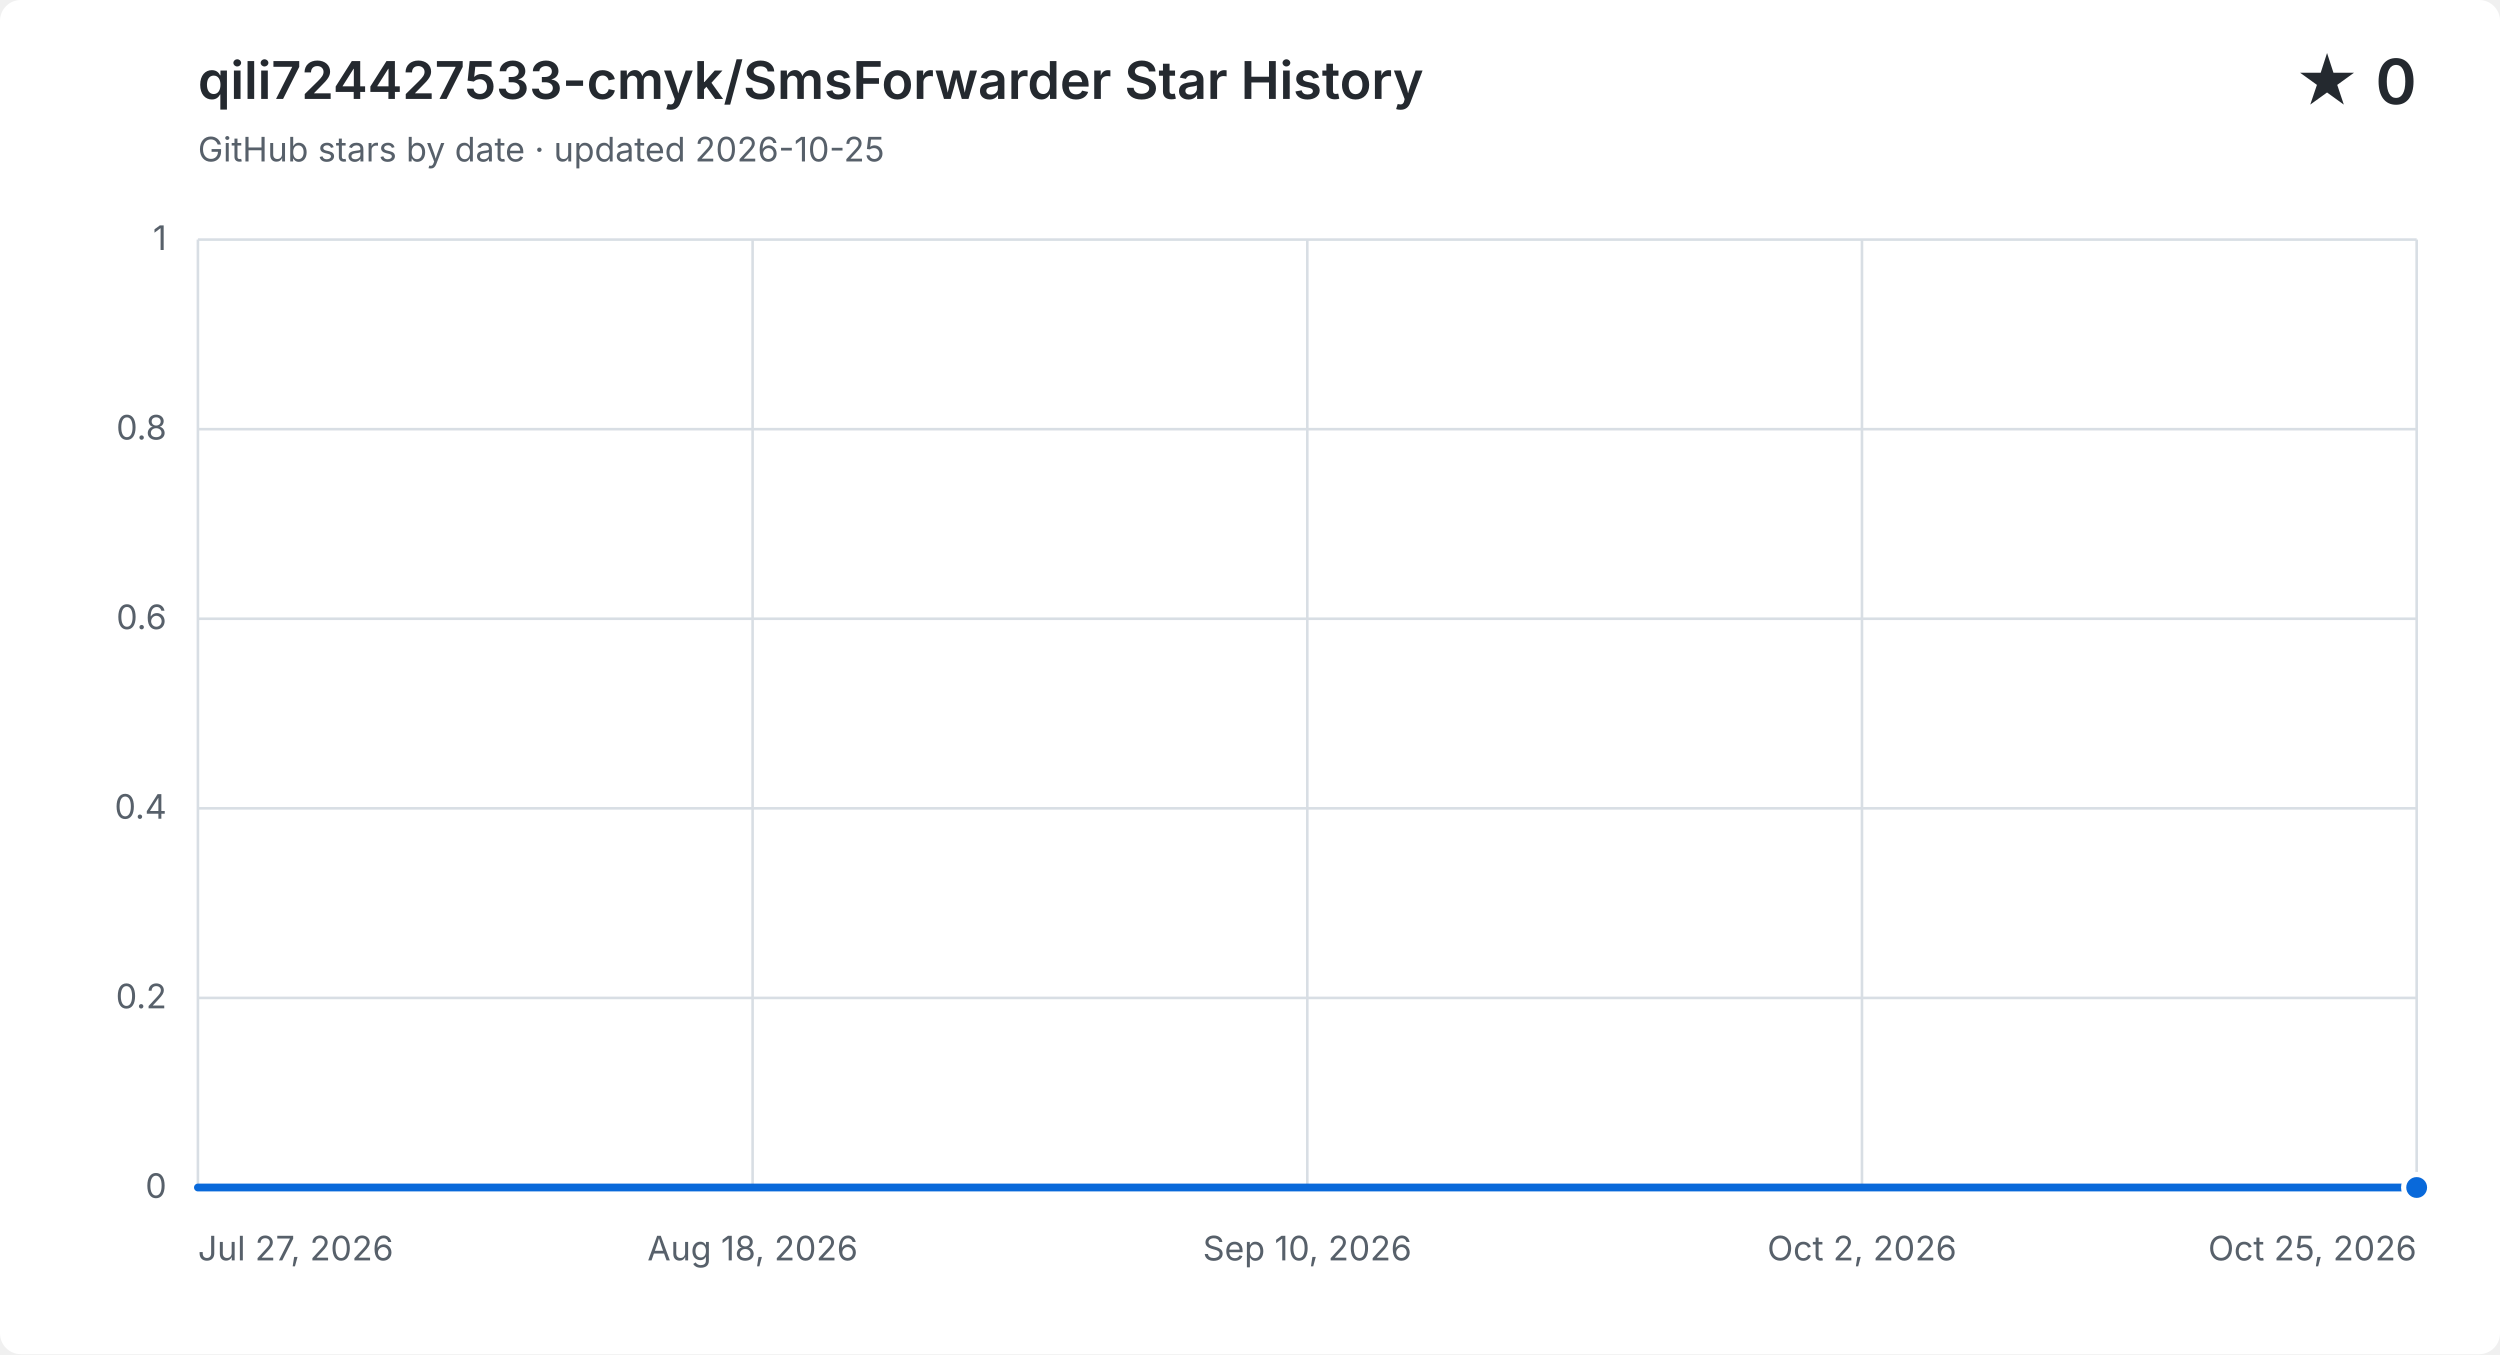
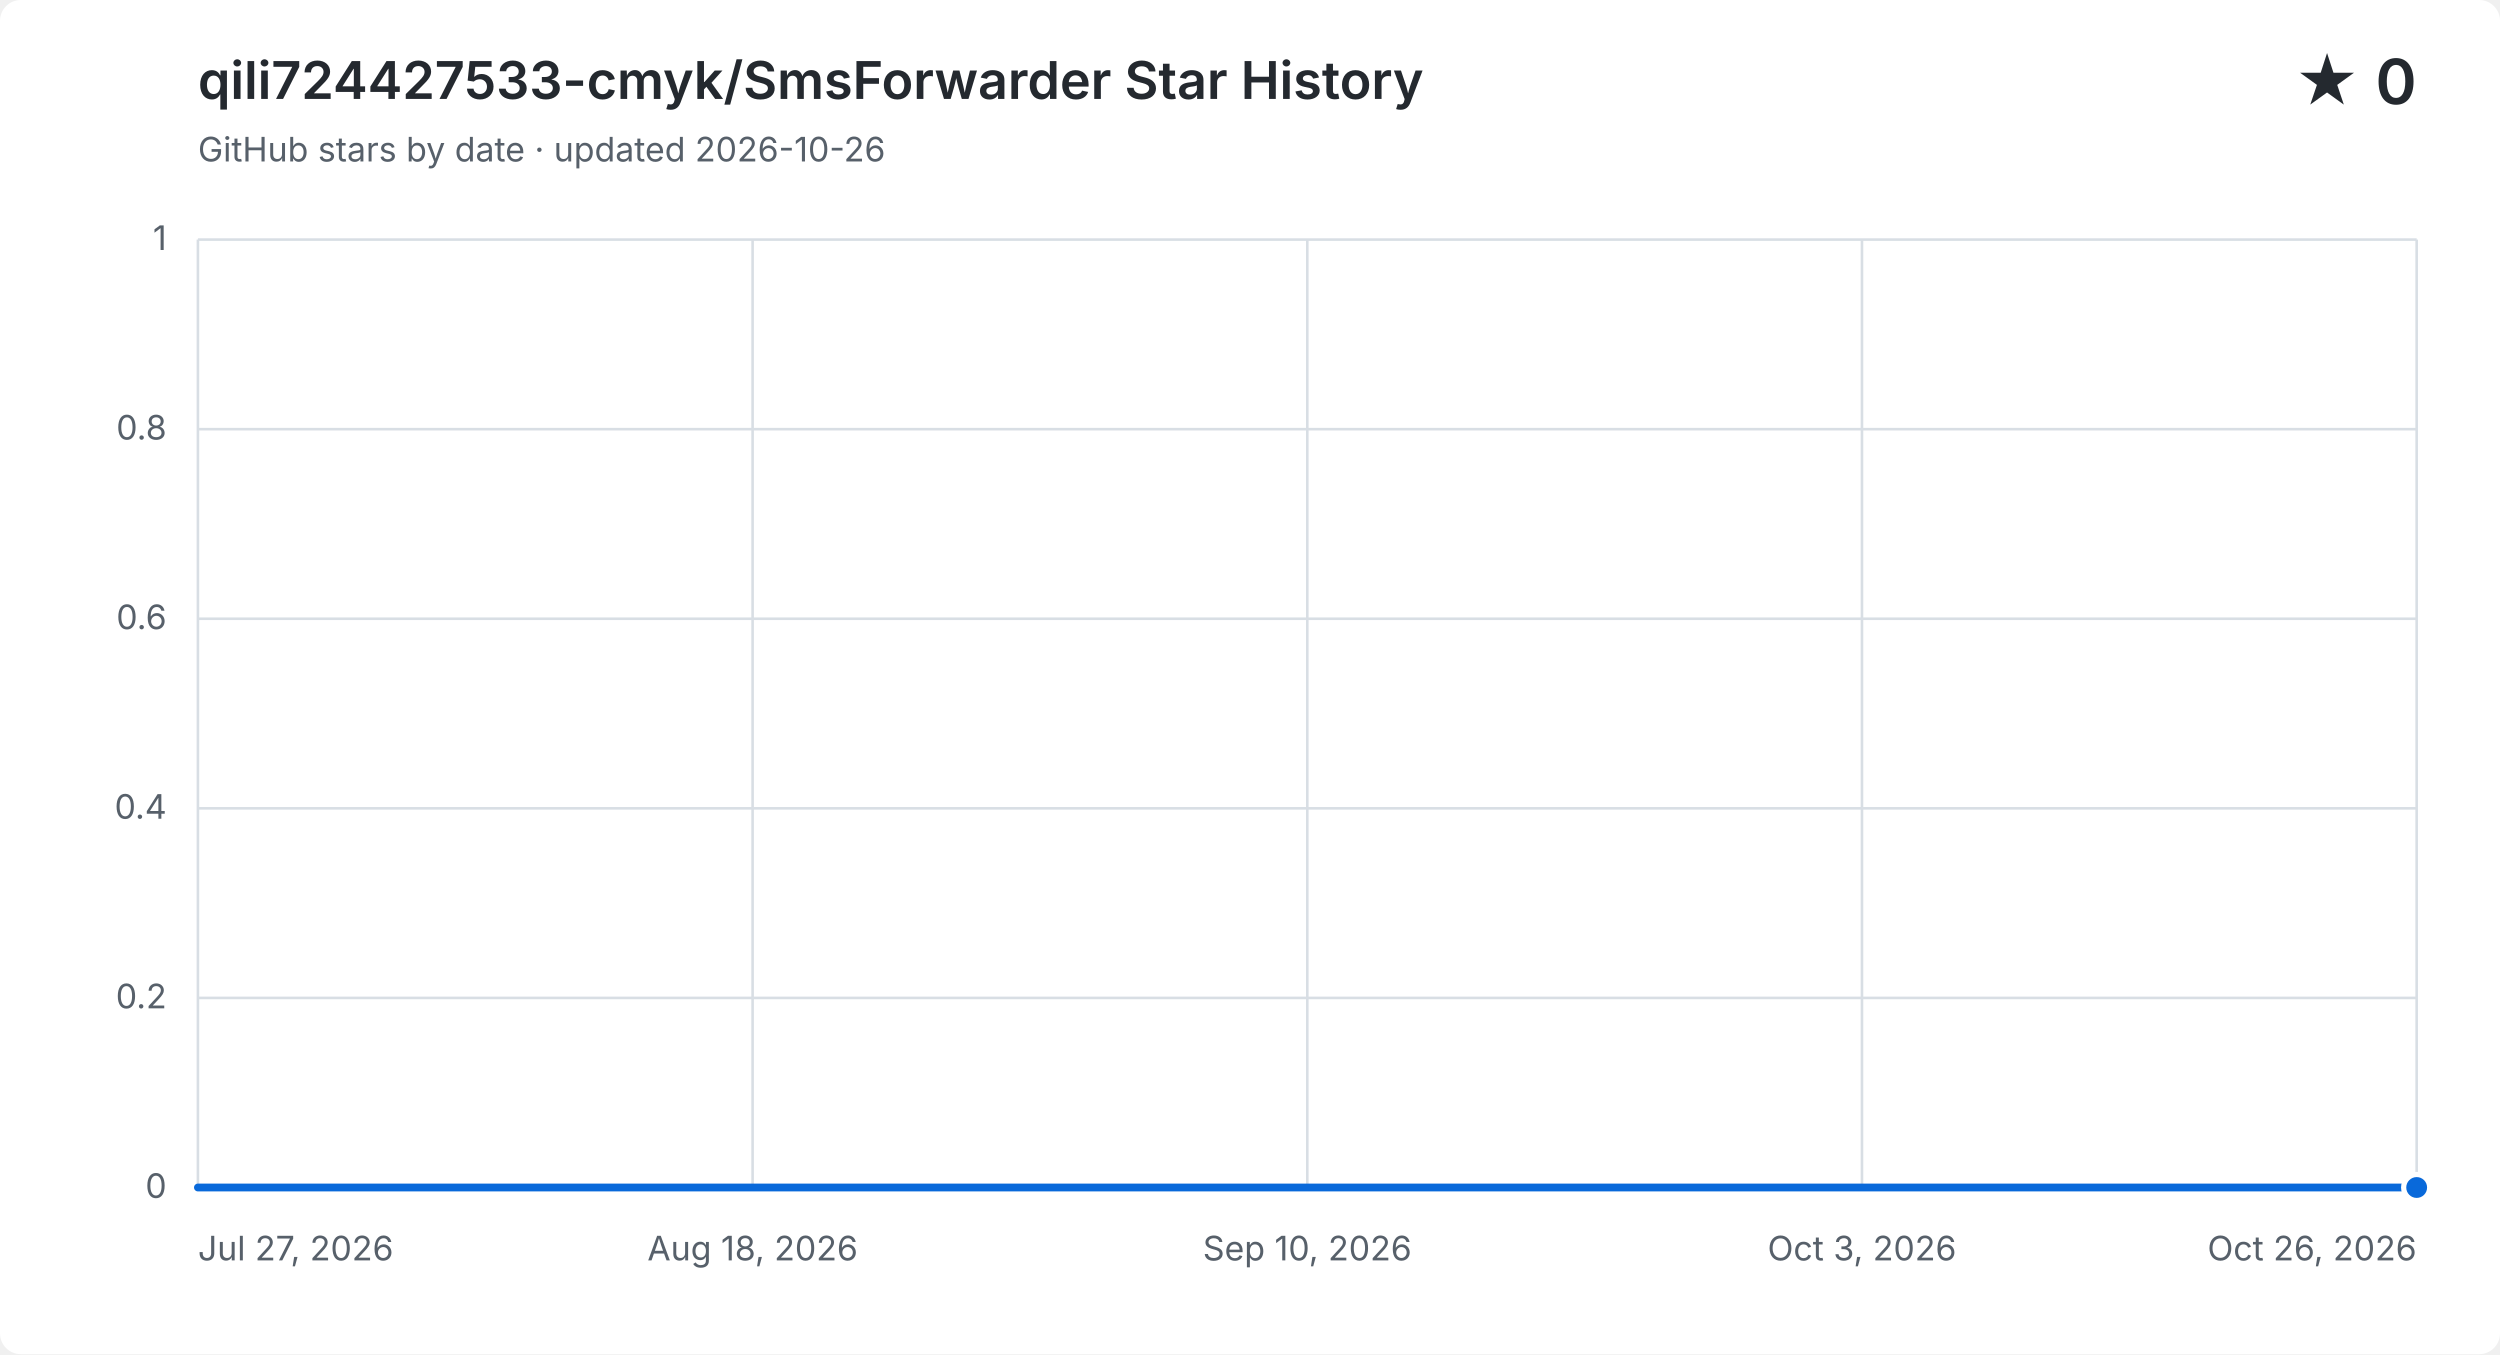
<svg xmlns="http://www.w3.org/2000/svg" width="960" height="520" viewBox="0 0 960 520" role="img" aria-labelledby="title description">
  <style>
    .background { fill: #ffffff; }
    .grid { fill: none; stroke: #d8dee4; stroke-width: 1; }
    .label, .subtitle { fill: #57606a; font: 13px -apple-system, BlinkMacSystemFont, "Segoe UI", sans-serif; }
    .heading, .value { fill: #24292f; font-family: -apple-system, BlinkMacSystemFont, "Segoe UI", sans-serif; }
    .heading { font-size: 20px; font-weight: 600; }
    .value { font-size: 24px; font-weight: 600; }
    .area { fill: #0969da; opacity: .12; }
    .line { fill: none; stroke: #0969da; stroke-linecap: round; stroke-linejoin: round; stroke-width: 3; }
    .point { fill: #0969da; stroke: #ffffff; stroke-width: 2; }
    @media (prefers-color-scheme: dark) {
      .background { fill: #0d1117; }
      .grid { stroke: #30363d; }
      .label, .subtitle { fill: #8b949e; }
      .heading, .value { fill: #f0f6fc; }
      .area { fill: #58a6ff; }
      .line { stroke: #58a6ff; }
      .point { fill: #58a6ff; stroke: #0d1117; }
    }
  </style>
  <rect class="background" width="960" height="520" rx="8" />
  <text class="heading" x="76" y="38">qili724427533-cmyk/SmsForwarder Star History</text>
-   <text class="subtitle" x="76" y="62">GitHub stars by date · updated 2026-10-25</text>
+   <text class="subtitle" x="76" y="62">GitHub stars by date · updated 2026-10-26</text>
  <text class="value" x="928" y="40" text-anchor="end">★ 0</text>
  <path class="grid" d="M 76 456.0 H 928" />
  <text class="label" x="64" y="460.0" text-anchor="end">0</text>
  <path class="grid" d="M 76 383.2 H 928" />
  <text class="label" x="64" y="387.2" text-anchor="end">0.2</text>
  <path class="grid" d="M 76 310.4 H 928" />
  <text class="label" x="64" y="314.4" text-anchor="end">0.4</text>
  <path class="grid" d="M 76 237.6 H 928" />
  <text class="label" x="64" y="241.6" text-anchor="end">0.6</text>
  <path class="grid" d="M 76 164.8 H 928" />
  <text class="label" x="64" y="168.8" text-anchor="end">0.8</text>
  <path class="grid" d="M 76 92.0 H 928" />
  <text class="label" x="64" y="96.0" text-anchor="end">1</text>
  <path class="grid" d="M 76.0 92 V 456" />
  <text class="label" x="76.0" y="484" text-anchor="start">Jul 27, 2026</text>
  <path class="grid" d="M 289.0 92 V 456" />
  <text class="label" x="289.0" y="484" text-anchor="middle">Aug 18, 2026</text>
  <path class="grid" d="M 502.0 92 V 456" />
  <text class="label" x="502.0" y="484" text-anchor="middle">Sep 10, 2026</text>
  <path class="grid" d="M 715.0 92 V 456" />
-   <text class="label" x="715.0" y="484" text-anchor="middle">Oct 2, 2026</text>
+   <text class="label" x="715.0" y="484" text-anchor="middle">Oct 3, 2026</text>
  <path class="grid" d="M 928.0 92 V 456" />
-   <text class="label" x="928.0" y="484" text-anchor="end">Oct 25, 2026</text>
-   <path class="area" d="M 76.0 456.0 H 85.5 V 456.0 H 94.9 V 456.0 H 104.4 V 456.0 H 113.9 V 456.0 H 123.3 V 456.0 H 132.8 V 456.0 H 142.3 V 456.0 H 151.7 V 456.0 H 161.2 V 456.0 H 170.7 V 456.0 H 180.1 V 456.0 H 189.6 V 456.0 H 199.1 V 456.0 H 208.5 V 456.0 H 218.0 V 456.0 H 227.5 V 456.0 H 236.9 V 456.0 H 246.4 V 456.0 H 255.9 V 456.0 H 265.3 V 456.0 H 274.8 V 456.0 H 284.3 V 456.0 H 293.7 V 456.0 H 303.2 V 456.0 H 312.7 V 456.0 H 322.1 V 456.0 H 331.6 V 456.0 H 341.1 V 456.0 H 350.5 V 456.0 H 360.0 V 456.0 H 369.5 V 456.0 H 378.9 V 456.0 H 388.4 V 456.0 H 397.9 V 456.0 H 407.3 V 456.0 H 416.8 V 456.0 H 426.3 V 456.0 H 435.7 V 456.0 H 445.2 V 456.0 H 454.7 V 456.0 H 464.1 V 456.0 H 483.1 V 456.0 H 492.5 V 456.0 H 502.0 V 456.0 H 511.5 V 456.0 H 520.9 V 456.0 H 530.4 V 456.0 H 539.9 V 456.0 H 549.3 V 456.0 H 558.8 V 456.0 H 568.3 V 456.0 H 577.7 V 456.0 H 587.2 V 456.0 H 596.7 V 456.0 H 606.1 V 456.0 H 615.6 V 456.0 H 625.1 V 456.0 H 634.5 V 456.0 H 644.0 V 456.0 H 653.5 V 456.0 H 662.9 V 456.0 H 672.4 V 456.0 H 681.9 V 456.0 H 691.3 V 456.0 H 700.8 V 456.0 H 710.3 V 456.0 H 719.7 V 456.0 H 729.2 V 456.0 H 738.7 V 456.0 H 748.1 V 456.0 H 757.6 V 456.0 H 767.1 V 456.0 H 776.5 V 456.0 H 786.0 V 456.0 H 795.5 V 456.0 H 804.9 V 456.0 H 814.4 V 456.0 H 823.9 V 456.0 H 833.3 V 456.0 H 842.8 V 456.0 H 852.3 V 456.0 H 861.7 V 456.0 H 871.2 V 456.0 H 880.7 V 456.0 H 890.1 V 456.0 H 899.6 V 456.0 H 909.1 V 456.0 H 918.5 V 456.0 H 928.0 V 456.0 V 456 H 76.0 Z" />
-   <path class="line" d="M 76.0 456.0 H 85.5 V 456.0 H 94.9 V 456.0 H 104.4 V 456.0 H 113.9 V 456.0 H 123.3 V 456.0 H 132.8 V 456.0 H 142.3 V 456.0 H 151.7 V 456.0 H 161.2 V 456.0 H 170.7 V 456.0 H 180.1 V 456.0 H 189.6 V 456.0 H 199.1 V 456.0 H 208.5 V 456.0 H 218.0 V 456.0 H 227.5 V 456.0 H 236.9 V 456.0 H 246.4 V 456.0 H 255.9 V 456.0 H 265.3 V 456.0 H 274.8 V 456.0 H 284.3 V 456.0 H 293.7 V 456.0 H 303.2 V 456.0 H 312.7 V 456.0 H 322.1 V 456.0 H 331.6 V 456.0 H 341.1 V 456.0 H 350.5 V 456.0 H 360.0 V 456.0 H 369.5 V 456.0 H 378.9 V 456.0 H 388.4 V 456.0 H 397.9 V 456.0 H 407.3 V 456.0 H 416.8 V 456.0 H 426.3 V 456.0 H 435.7 V 456.0 H 445.2 V 456.0 H 454.7 V 456.0 H 464.1 V 456.0 H 483.1 V 456.0 H 492.5 V 456.0 H 502.0 V 456.0 H 511.5 V 456.0 H 520.9 V 456.0 H 530.4 V 456.0 H 539.9 V 456.0 H 549.3 V 456.0 H 558.8 V 456.0 H 568.3 V 456.0 H 577.7 V 456.0 H 587.2 V 456.0 H 596.7 V 456.0 H 606.1 V 456.0 H 615.6 V 456.0 H 625.1 V 456.0 H 634.5 V 456.0 H 644.0 V 456.0 H 653.5 V 456.0 H 662.9 V 456.0 H 672.4 V 456.0 H 681.9 V 456.0 H 691.3 V 456.0 H 700.8 V 456.0 H 710.3 V 456.0 H 719.7 V 456.0 H 729.2 V 456.0 H 738.7 V 456.0 H 748.1 V 456.0 H 757.6 V 456.0 H 767.1 V 456.0 H 776.5 V 456.0 H 786.0 V 456.0 H 795.5 V 456.0 H 804.9 V 456.0 H 814.4 V 456.0 H 823.9 V 456.0 H 833.3 V 456.0 H 842.8 V 456.0 H 852.3 V 456.0 H 861.7 V 456.0 H 871.2 V 456.0 H 880.7 V 456.0 H 890.1 V 456.0 H 899.6 V 456.0 H 909.1 V 456.0 H 918.5 V 456.0 H 928.0 V 456.0" />
+   <text class="label" x="928.0" y="484" text-anchor="end">Oct 26, 2026</text>
+   <path class="area" d="M 76.0 456.0 H 85.4 V 456.0 H 94.7 V 456.0 H 104.1 V 456.0 H 113.5 V 456.0 H 122.8 V 456.0 H 132.2 V 456.0 H 141.5 V 456.0 H 150.9 V 456.0 H 160.3 V 456.0 H 169.6 V 456.0 H 179.0 V 456.0 H 188.4 V 456.0 H 197.7 V 456.0 H 207.1 V 456.0 H 216.4 V 456.0 H 225.8 V 456.0 H 235.2 V 456.0 H 244.5 V 456.0 H 253.9 V 456.0 H 263.3 V 456.0 H 272.6 V 456.0 H 282.0 V 456.0 H 291.3 V 456.0 H 300.7 V 456.0 H 310.1 V 456.0 H 319.4 V 456.0 H 328.8 V 456.0 H 338.2 V 456.0 H 347.5 V 456.0 H 356.9 V 456.0 H 366.2 V 456.0 H 375.6 V 456.0 H 385.0 V 456.0 H 394.3 V 456.0 H 403.7 V 456.0 H 413.1 V 456.0 H 422.4 V 456.0 H 431.8 V 456.0 H 441.1 V 456.0 H 450.5 V 456.0 H 459.9 V 456.0 H 478.6 V 456.0 H 488.0 V 456.0 H 497.3 V 456.0 H 506.7 V 456.0 H 516.0 V 456.0 H 525.4 V 456.0 H 534.8 V 456.0 H 544.1 V 456.0 H 553.5 V 456.0 H 562.9 V 456.0 H 572.2 V 456.0 H 581.6 V 456.0 H 590.9 V 456.0 H 600.3 V 456.0 H 609.7 V 456.0 H 619.0 V 456.0 H 628.4 V 456.0 H 637.8 V 456.0 H 647.1 V 456.0 H 656.5 V 456.0 H 665.8 V 456.0 H 675.2 V 456.0 H 684.6 V 456.0 H 693.9 V 456.0 H 703.3 V 456.0 H 712.7 V 456.0 H 722.0 V 456.0 H 731.4 V 456.0 H 740.7 V 456.0 H 750.1 V 456.0 H 759.5 V 456.0 H 768.8 V 456.0 H 778.2 V 456.0 H 787.6 V 456.0 H 796.9 V 456.0 H 806.3 V 456.0 H 815.6 V 456.0 H 825.0 V 456.0 H 834.4 V 456.0 H 843.7 V 456.0 H 853.1 V 456.0 H 862.5 V 456.0 H 871.8 V 456.0 H 881.2 V 456.0 H 890.5 V 456.0 H 899.9 V 456.0 H 909.3 V 456.0 H 918.6 V 456.0 H 928.0 V 456.0 V 456 H 76.0 Z" />
+   <path class="line" d="M 76.0 456.0 H 85.4 V 456.0 H 94.7 V 456.0 H 104.1 V 456.0 H 113.5 V 456.0 H 122.8 V 456.0 H 132.2 V 456.0 H 141.5 V 456.0 H 150.9 V 456.0 H 160.3 V 456.0 H 169.6 V 456.0 H 179.0 V 456.0 H 188.4 V 456.0 H 197.7 V 456.0 H 207.1 V 456.0 H 216.4 V 456.0 H 225.8 V 456.0 H 235.2 V 456.0 H 244.5 V 456.0 H 253.9 V 456.0 H 263.3 V 456.0 H 272.6 V 456.0 H 282.0 V 456.0 H 291.3 V 456.0 H 300.7 V 456.0 H 310.1 V 456.0 H 319.4 V 456.0 H 328.8 V 456.0 H 338.2 V 456.0 H 347.5 V 456.0 H 356.9 V 456.0 H 366.2 V 456.0 H 375.6 V 456.0 H 385.0 V 456.0 H 394.3 V 456.0 H 403.7 V 456.0 H 413.1 V 456.0 H 422.4 V 456.0 H 431.8 V 456.0 H 441.1 V 456.0 H 450.5 V 456.0 H 459.9 V 456.0 H 478.6 V 456.0 H 488.0 V 456.0 H 497.3 V 456.0 H 506.7 V 456.0 H 516.0 V 456.0 H 525.4 V 456.0 H 534.8 V 456.0 H 544.1 V 456.0 H 553.5 V 456.0 H 562.9 V 456.0 H 572.2 V 456.0 H 581.6 V 456.0 H 590.9 V 456.0 H 600.3 V 456.0 H 609.7 V 456.0 H 619.0 V 456.0 H 628.4 V 456.0 H 637.8 V 456.0 H 647.1 V 456.0 H 656.5 V 456.0 H 665.8 V 456.0 H 675.2 V 456.0 H 684.6 V 456.0 H 693.9 V 456.0 H 703.3 V 456.0 H 712.7 V 456.0 H 722.0 V 456.0 H 731.4 V 456.0 H 740.7 V 456.0 H 750.1 V 456.0 H 759.5 V 456.0 H 768.8 V 456.0 H 778.2 V 456.0 H 787.6 V 456.0 H 796.9 V 456.0 H 806.3 V 456.0 H 815.6 V 456.0 H 825.0 V 456.0 H 834.4 V 456.0 H 843.7 V 456.0 H 853.1 V 456.0 H 862.5 V 456.0 H 871.8 V 456.0 H 881.2 V 456.0 H 890.5 V 456.0 H 899.9 V 456.0 H 909.3 V 456.0 H 918.6 V 456.0 H 928.0 V 456.0" />
  <circle class="point" cx="928.0" cy="456.0" r="5" />
</svg>
